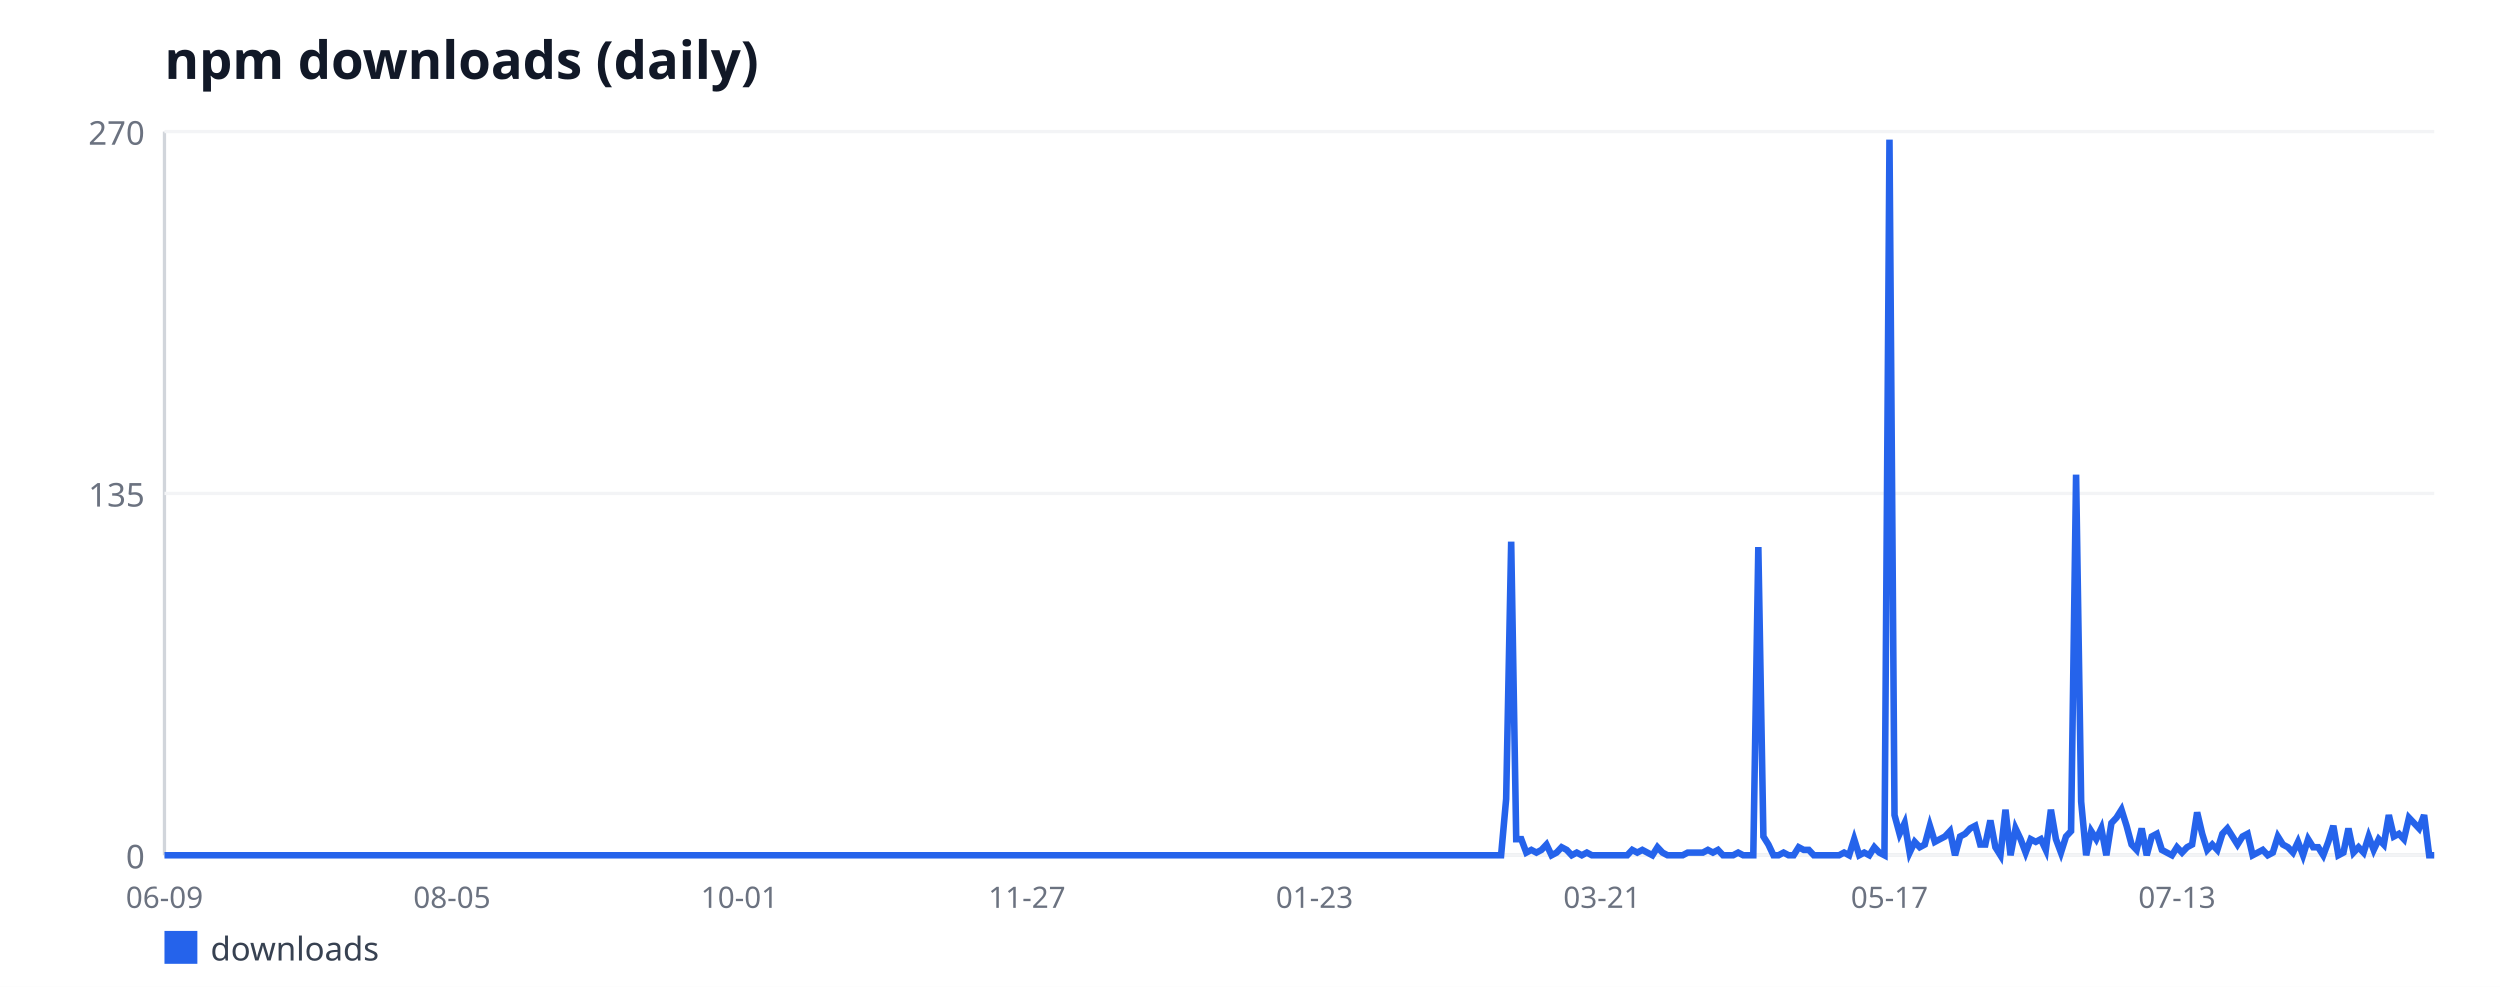
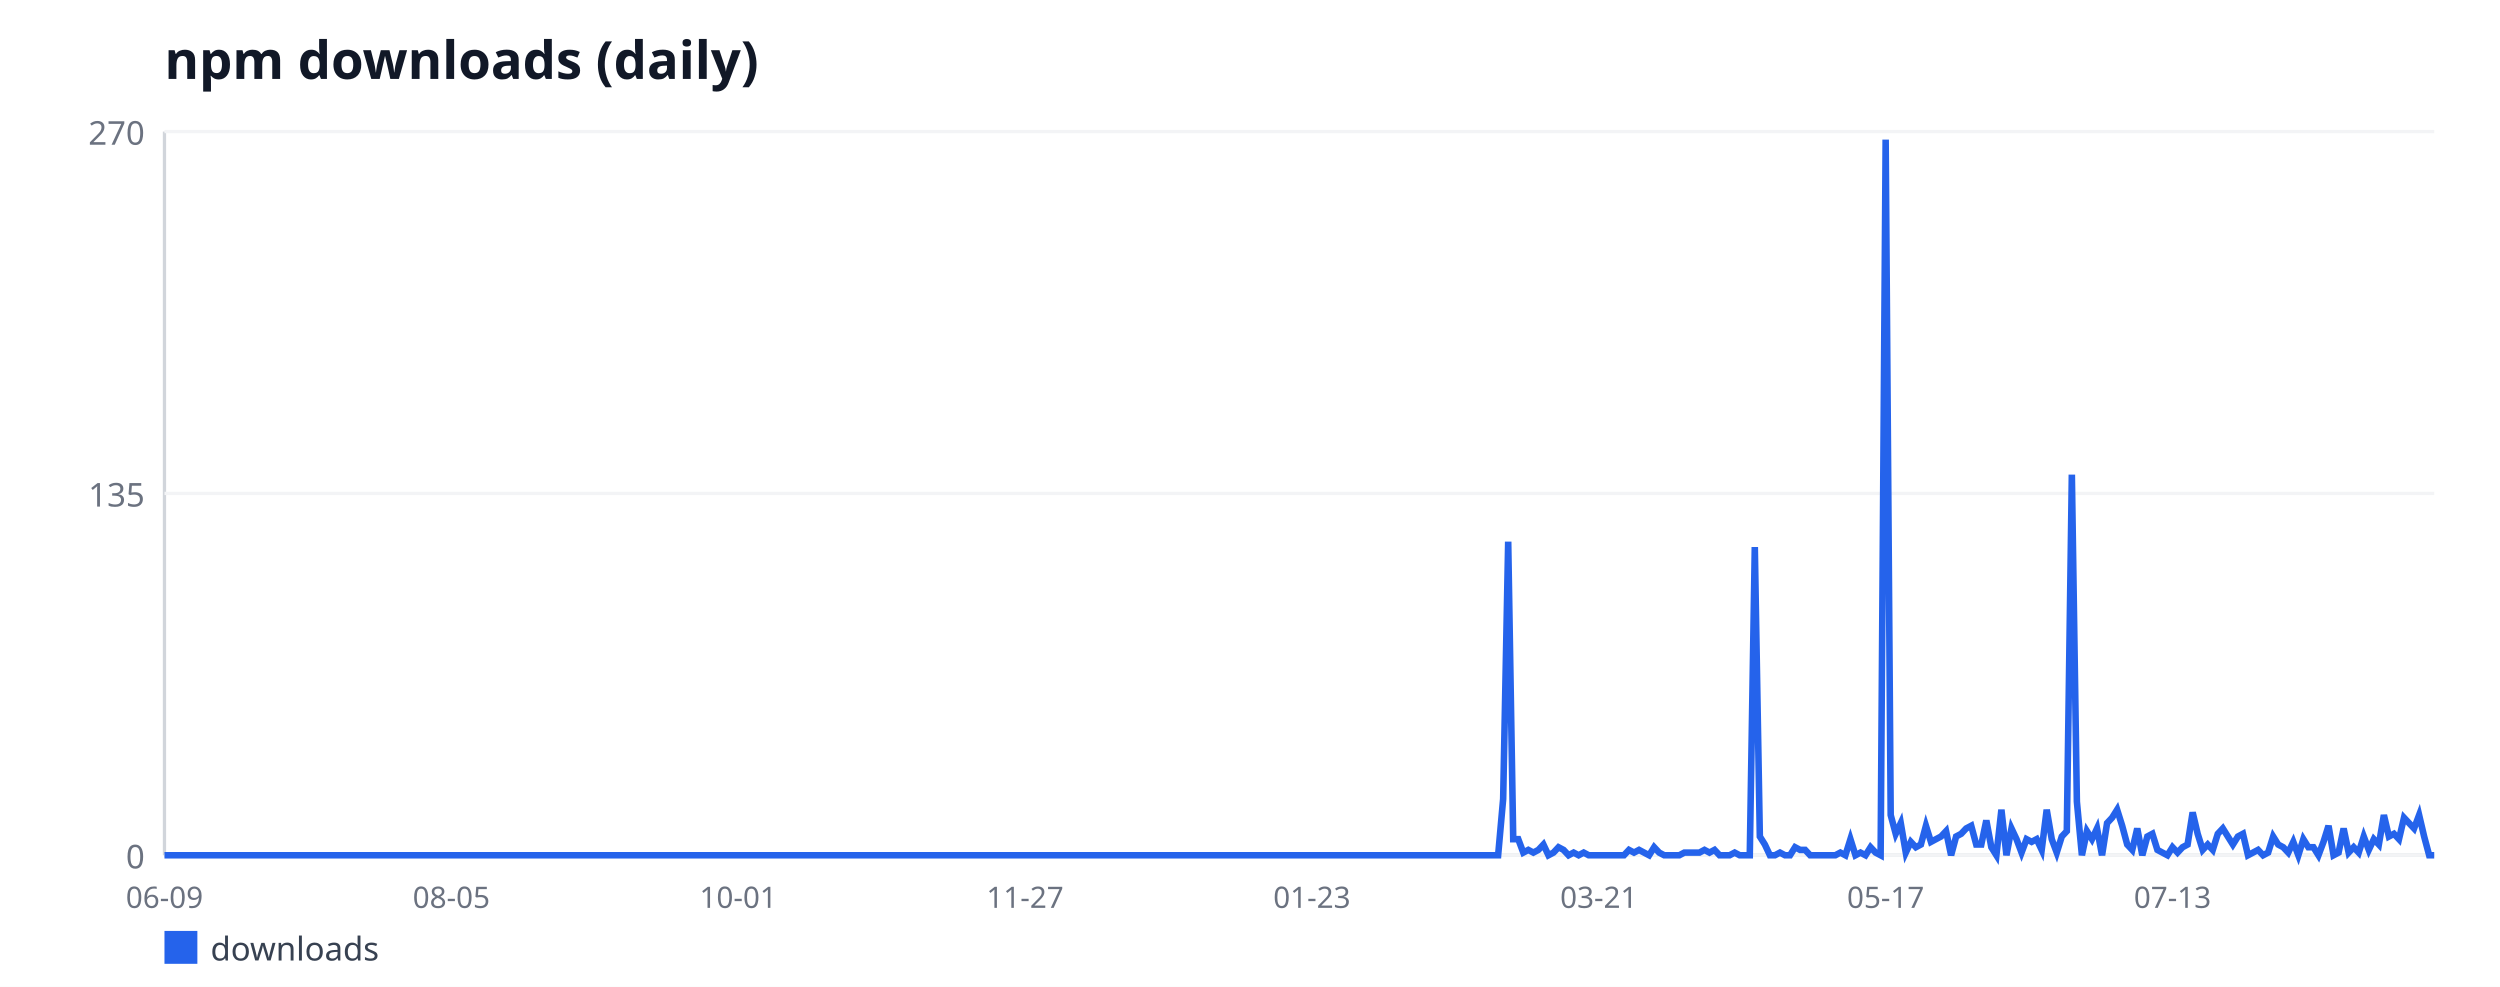
<svg xmlns="http://www.w3.org/2000/svg" width="760" height="300" viewBox="0 0 760 300" font-family="sans-serif">
  <rect width="760" height="300" fill="#ffffff" />
  <text x="50" y="24" font-size="16" font-weight="bold" fill="#111827">npm downloads (daily)</text>
  <line x1="50" y1="40" x2="50" y2="260" stroke="#d1d5db" stroke-width="1" />
  <line x1="50" y1="260" x2="740" y2="260" stroke="#d1d5db" stroke-width="1" />
  <line x1="50" y1="260" x2="740" y2="260" stroke="#f3f4f6" stroke-width="1" />
  <text x="44" y="264" font-size="10" fill="#6b7280" text-anchor="end">0</text>
  <line x1="50" y1="150" x2="740" y2="150" stroke="#f3f4f6" stroke-width="1" />
  <text x="44" y="154" font-size="10" fill="#6b7280" text-anchor="end">135</text>
  <line x1="50" y1="40" x2="740" y2="40" stroke="#f3f4f6" stroke-width="1" />
  <text x="44" y="44" font-size="10" fill="#6b7280" text-anchor="end">270</text>
  <text x="50" y="276" font-size="9" fill="#6b7280" text-anchor="middle">06-09</text>
-   <text x="137.4" y="276" font-size="9" fill="#6b7280" text-anchor="middle">08-05</text>
-   <text x="224.8" y="276" font-size="9" fill="#6b7280" text-anchor="middle">10-01</text>
-   <text x="312.2" y="276" font-size="9" fill="#6b7280" text-anchor="middle">11-27</text>
-   <text x="399.6" y="276" font-size="9" fill="#6b7280" text-anchor="middle">01-23</text>
-   <text x="487" y="276" font-size="9" fill="#6b7280" text-anchor="middle">03-21</text>
-   <text x="574.4" y="276" font-size="9" fill="#6b7280" text-anchor="middle">05-17</text>
-   <text x="661.8" y="276" font-size="9" fill="#6b7280" text-anchor="middle">07-13</text>
-   <polyline fill="none" stroke="#2563eb" stroke-width="2" points="50,260 51.53,260 53.07,260 54.6,260 56.13,260 57.67,260 59.2,260 60.73,260 62.27,260 63.8,260 65.33,260 66.87,260 68.4,260 69.93,260 71.47,260 73,260 74.53,260 76.07,260 77.6,260 79.13,260 80.67,260 82.2,260 83.73,260 85.27,260 86.8,260 88.33,260 89.87,260 91.4,260 92.93,260 94.47,260 96,260 97.53,260 99.07,260 100.6,260 102.13,260 103.67,260 105.2,260 106.73,260 108.27,260 109.8,260 111.33,260 112.87,260 114.4,260 115.93,260 117.47,260 119,260 120.53,260 122.07,260 123.6,260 125.13,260 126.67,260 128.2,260 129.73,260 131.27,260 132.8,260 134.33,260 135.87,260 137.4,260 138.93,260 140.47,260 142,260 143.53,260 145.07,260 146.6,260 148.13,260 149.67,260 151.2,260 152.73,260 154.27,260 155.8,260 157.33,260 158.87,260 160.4,260 161.93,260 163.47,260 165,260 166.53,260 168.07,260 169.6,260 171.13,260 172.67,260 174.2,260 175.73,260 177.27,260 178.8,260 180.33,260 181.87,260 183.4,260 184.93,260 186.47,260 188,260 189.53,260 191.07,260 192.6,260 194.13,260 195.67,260 197.2,260 198.73,260 200.27,260 201.8,260 203.33,260 204.87,260 206.4,260 207.93,260 209.47,260 211,260 212.53,260 214.07,260 215.6,260 217.13,260 218.67,260 220.2,260 221.73,260 223.27,260 224.8,260 226.33,260 227.87,260 229.4,260 230.93,260 232.47,260 234,260 235.53,260 237.07,260 238.6,260 240.13,260 241.67,260 243.2,260 244.73,260 246.27,260 247.8,260 249.33,260 250.87,260 252.4,260 253.93,260 255.47,260 257,260 258.53,260 260.07,260 261.6,260 263.13,260 264.67,260 266.2,260 267.73,260 269.27,260 270.8,260 272.33,260 273.87,260 275.4,260 276.93,260 278.47,260 280,260 281.53,260 283.07,260 284.6,260 286.13,260 287.67,260 289.2,260 290.73,260 292.27,260 293.8,260 295.33,260 296.87,260 298.4,260 299.93,260 301.47,260 303,260 304.53,260 306.07,260 307.6,260 309.13,260 310.67,260 312.2,260 313.73,260 315.27,260 316.8,260 318.33,260 319.87,260 321.4,260 322.93,260 324.47,260 326,260 327.53,260 329.07,260 330.6,260 332.13,260 333.67,260 335.2,260 336.73,260 338.27,260 339.8,260 341.33,260 342.87,260 344.4,260 345.93,260 347.47,260 349,260 350.53,260 352.07,260 353.6,260 355.13,260 356.67,260 358.2,260 359.73,260 361.27,260 362.8,260 364.33,260 365.87,260 367.4,260 368.93,260 370.47,260 372,260 373.53,260 375.07,260 376.6,260 378.13,260 379.67,260 381.2,260 382.73,260 384.27,260 385.8,260 387.33,260 388.87,260 390.4,260 391.93,260 393.47,260 395,260 396.53,260 398.07,260 399.6,260 401.13,260 402.67,260 404.2,260 405.73,260 407.27,260 408.8,260 410.33,260 411.87,260 413.4,260 414.93,260 416.47,260 418,260 419.53,260 421.07,260 422.6,260 424.13,260 425.67,260 427.2,260 428.73,260 430.27,260 431.8,260 433.33,260 434.87,260 436.4,260 437.93,260 439.47,260 441,260 442.53,260 444.07,260 445.6,260 447.13,260 448.67,260 450.2,260 451.73,260 453.27,260 454.8,260 456.33,260 457.87,242.89 459.4,164.67 460.93,255.11 462.47,255.11 464,259.19 465.53,258.37 467.07,259.19 468.6,258.37 470.13,256.74 471.67,260 473.2,259.19 474.73,257.56 476.27,258.37 477.8,260 479.33,259.19 480.87,260 482.4,259.19 483.93,260 485.47,260 487,260 488.53,260 490.07,260 491.6,260 493.13,260 494.67,260 496.2,258.37 497.73,259.19 499.27,258.37 500.8,259.19 502.33,260 503.87,257.56 505.4,259.19 506.93,260 508.47,260 510,260 511.53,260 513.07,259.19 514.6,259.19 516.13,259.19 517.67,259.19 519.2,258.37 520.73,259.19 522.27,258.37 523.8,260 525.33,260 526.87,260 528.4,259.19 529.93,260 531.47,260 533,260 534.53,166.3 536.07,254.3 537.6,256.74 539.13,260 540.67,260 542.2,259.19 543.73,260 545.27,260 546.8,257.56 548.33,258.37 549.87,258.37 551.4,260 552.93,260 554.47,260 556,260 557.53,260 559.07,260 560.6,259.19 562.13,260 563.67,255.11 565.2,260 566.73,259.19 568.27,260 569.8,257.56 571.33,259.19 572.87,260 574.4,42.44 575.93,247.78 577.47,253.48 579,250.22 580.53,259.19 582.07,255.93 583.6,257.56 585.13,256.74 586.67,251.04 588.2,255.93 589.73,255.11 591.27,254.3 592.8,252.67 594.33,260 595.87,254.3 597.4,253.48 598.93,251.85 600.47,251.04 602,256.74 603.53,256.74 605.07,249.41 606.6,257.56 608.13,260 609.67,246.15 611.2,260 612.73,251.85 614.27,255.11 615.8,259.19 617.33,255.11 618.87,255.93 620.4,255.11 621.93,258.37 623.47,246.15 625,255.11 626.53,259.19 628.07,254.3 629.6,252.67 631.13,144.3 632.67,243.7 634.2,260 635.73,252.67 637.27,255.11 638.8,251.85 640.33,260 641.87,250.22 643.4,248.59 644.93,246.15 646.47,251.04 648,256.74 649.53,258.37 651.07,251.85 652.6,260 654.13,254.3 655.67,253.48 657.2,258.37 658.73,259.19 660.27,260 661.8,257.56 663.33,259.19 664.87,257.56 666.4,256.74 667.93,246.96 669.47,253.48 671,258.37 672.53,256.74 674.07,258.37 675.6,253.48 677.13,251.85 678.67,254.3 680.2,256.74 681.73,254.3 683.27,253.48 684.8,260 686.33,259.19 687.87,258.37 689.4,260 690.93,259.19 692.47,254.3 694,256.74 695.53,257.56 697.07,259.19 698.6,255.93 700.13,260 701.67,255.11 703.2,257.56 704.73,257.56 706.27,260 707.8,255.93 709.33,251.04 710.87,260 712.4,259.19 713.93,251.85 715.47,259.19 717,257.56 718.53,259.19 720.07,254.3 721.6,258.37 723.13,255.11 724.67,256.74 726.2,247.78 727.73,254.3 729.27,253.48 730.8,255.11 732.33,248.59 733.87,250.22 735.4,251.85 736.93,247.78 738.47,260 740,260" />
+   <text x="137.21" y="276" font-size="9" fill="#6b7280" text-anchor="middle">08-05</text>
+   <text x="224.41" y="276" font-size="9" fill="#6b7280" text-anchor="middle">10-01</text>
+   <text x="311.62" y="276" font-size="9" fill="#6b7280" text-anchor="middle">11-27</text>
+   <text x="398.82" y="276" font-size="9" fill="#6b7280" text-anchor="middle">01-23</text>
+   <text x="486.03" y="276" font-size="9" fill="#6b7280" text-anchor="middle">03-21</text>
+   <text x="573.24" y="276" font-size="9" fill="#6b7280" text-anchor="middle">05-17</text>
+   <text x="660.44" y="276" font-size="9" fill="#6b7280" text-anchor="middle">07-13</text>
+   <polyline fill="none" stroke="#2563eb" stroke-width="2" points="50,260 51.53,260 53.06,260 54.59,260 56.12,260 57.65,260 59.18,260 60.71,260 62.24,260 63.77,260 65.3,260 66.83,260 68.36,260 69.89,260 71.42,260 72.95,260 74.48,260 76.01,260 77.54,260 79.07,260 80.6,260 82.13,260 83.66,260 85.19,260 86.72,260 88.25,260 89.78,260 91.31,260 92.84,260 94.37,260 95.9,260 97.43,260 98.96,260 100.49,260 102.02,260 103.55,260 105.08,260 106.61,260 108.14,260 109.67,260 111.2,260 112.73,260 114.26,260 115.79,260 117.32,260 118.85,260 120.38,260 121.91,260 123.44,260 124.97,260 126.5,260 128.03,260 129.56,260 131.09,260 132.62,260 134.15,260 135.68,260 137.21,260 138.74,260 140.27,260 141.8,260 143.33,260 144.86,260 146.39,260 147.92,260 149.45,260 150.98,260 152.51,260 154.04,260 155.57,260 157.1,260 158.63,260 160.16,260 161.69,260 163.22,260 164.75,260 166.27,260 167.8,260 169.33,260 170.86,260 172.39,260 173.92,260 175.45,260 176.98,260 178.51,260 180.04,260 181.57,260 183.1,260 184.63,260 186.16,260 187.69,260 189.22,260 190.75,260 192.28,260 193.81,260 195.34,260 196.87,260 198.4,260 199.93,260 201.46,260 202.99,260 204.52,260 206.05,260 207.58,260 209.11,260 210.64,260 212.17,260 213.7,260 215.23,260 216.76,260 218.29,260 219.82,260 221.35,260 222.88,260 224.41,260 225.94,260 227.47,260 229,260 230.53,260 232.06,260 233.59,260 235.12,260 236.65,260 238.18,260 239.71,260 241.24,260 242.77,260 244.3,260 245.83,260 247.36,260 248.89,260 250.42,260 251.95,260 253.48,260 255.01,260 256.54,260 258.07,260 259.6,260 261.13,260 262.66,260 264.19,260 265.72,260 267.25,260 268.78,260 270.31,260 271.84,260 273.37,260 274.9,260 276.43,260 277.96,260 279.49,260 281.02,260 282.55,260 284.08,260 285.61,260 287.14,260 288.67,260 290.2,260 291.73,260 293.26,260 294.79,260 296.32,260 297.85,260 299.38,260 300.91,260 302.44,260 303.97,260 305.5,260 307.03,260 308.56,260 310.09,260 311.62,260 313.15,260 314.68,260 316.21,260 317.74,260 319.27,260 320.8,260 322.33,260 323.86,260 325.39,260 326.92,260 328.45,260 329.98,260 331.51,260 333.04,260 334.57,260 336.1,260 337.63,260 339.16,260 340.69,260 342.22,260 343.75,260 345.28,260 346.81,260 348.34,260 349.87,260 351.4,260 352.93,260 354.46,260 355.99,260 357.52,260 359.05,260 360.58,260 362.11,260 363.64,260 365.17,260 366.7,260 368.23,260 369.76,260 371.29,260 372.82,260 374.35,260 375.88,260 377.41,260 378.94,260 380.47,260 382,260 383.53,260 385.06,260 386.59,260 388.12,260 389.65,260 391.18,260 392.71,260 394.24,260 395.76,260 397.29,260 398.82,260 400.35,260 401.88,260 403.41,260 404.94,260 406.47,260 408,260 409.53,260 411.06,260 412.59,260 414.12,260 415.65,260 417.18,260 418.71,260 420.24,260 421.77,260 423.3,260 424.83,260 426.36,260 427.89,260 429.42,260 430.95,260 432.48,260 434.01,260 435.54,260 437.07,260 438.6,260 440.13,260 441.66,260 443.19,260 444.72,260 446.25,260 447.78,260 449.31,260 450.84,260 452.37,260 453.9,260 455.43,260 456.96,242.89 458.49,164.67 460.02,255.11 461.55,255.11 463.08,259.19 464.61,258.37 466.14,259.19 467.67,258.37 469.2,256.74 470.73,260 472.26,259.19 473.79,257.56 475.32,258.37 476.85,260 478.38,259.19 479.91,260 481.44,259.19 482.97,260 484.5,260 486.03,260 487.56,260 489.09,260 490.62,260 492.15,260 493.68,260 495.21,258.37 496.74,259.19 498.27,258.37 499.8,259.19 501.33,260 502.86,257.56 504.39,259.19 505.92,260 507.45,260 508.98,260 510.51,260 512.04,259.19 513.57,259.19 515.1,259.19 516.63,259.19 518.16,258.37 519.69,259.19 521.22,258.37 522.75,260 524.28,260 525.81,260 527.34,259.19 528.87,260 530.4,260 531.93,260 533.46,166.3 534.99,254.3 536.52,256.74 538.05,260 539.58,260 541.11,259.19 542.64,260 544.17,260 545.7,257.56 547.23,258.37 548.76,258.37 550.29,260 551.82,260 553.35,260 554.88,260 556.41,260 557.94,260 559.47,259.19 561,260 562.53,255.11 564.06,260 565.59,259.19 567.12,260 568.65,257.56 570.18,259.19 571.71,260 573.24,42.44 574.77,247.78 576.3,253.48 577.83,250.22 579.36,259.19 580.89,255.93 582.42,257.56 583.95,256.74 585.48,251.04 587.01,255.93 588.54,255.11 590.07,254.3 591.6,252.67 593.13,260 594.66,254.3 596.19,253.48 597.72,251.85 599.25,251.04 600.78,256.74 602.31,256.74 603.84,249.41 605.37,257.56 606.9,260 608.43,246.15 609.96,260 611.49,251.85 613.02,255.11 614.55,259.19 616.08,255.11 617.61,255.93 619.14,255.11 620.67,258.37 622.2,246.15 623.73,255.11 625.25,259.19 626.78,254.3 628.31,252.67 629.84,144.3 631.37,243.7 632.9,260 634.43,252.67 635.96,255.11 637.49,251.85 639.02,260 640.55,250.22 642.08,248.59 643.61,246.15 645.14,251.04 646.67,256.74 648.2,258.37 649.73,251.85 651.26,260 652.79,254.3 654.32,253.48 655.85,258.37 657.38,259.19 658.91,260 660.44,257.56 661.97,259.19 663.5,257.56 665.03,256.74 666.56,246.96 668.09,253.48 669.62,258.37 671.15,256.74 672.68,258.37 674.21,253.48 675.74,251.85 677.27,254.3 678.8,256.74 680.33,254.3 681.86,253.48 683.39,260 684.92,259.19 686.45,258.37 687.98,260 689.51,259.19 691.04,254.3 692.57,256.74 694.1,257.56 695.63,259.19 697.16,255.93 698.69,260 700.22,255.11 701.75,257.56 703.28,257.56 704.81,260 706.34,255.93 707.87,251.04 709.4,260 710.93,259.19 712.46,251.85 713.99,259.19 715.52,257.56 717.05,259.19 718.58,254.3 720.11,258.37 721.64,255.11 723.17,256.74 724.7,247.78 726.23,254.3 727.76,253.48 729.29,255.11 730.82,248.59 732.35,250.22 733.88,251.85 735.41,247.78 736.94,254.3 738.47,260 740,260" />
  <rect x="50" y="283" width="10" height="10" fill="#2563eb" />
  <text x="64" y="292" font-size="10" fill="#374151">downloads</text>
</svg>
